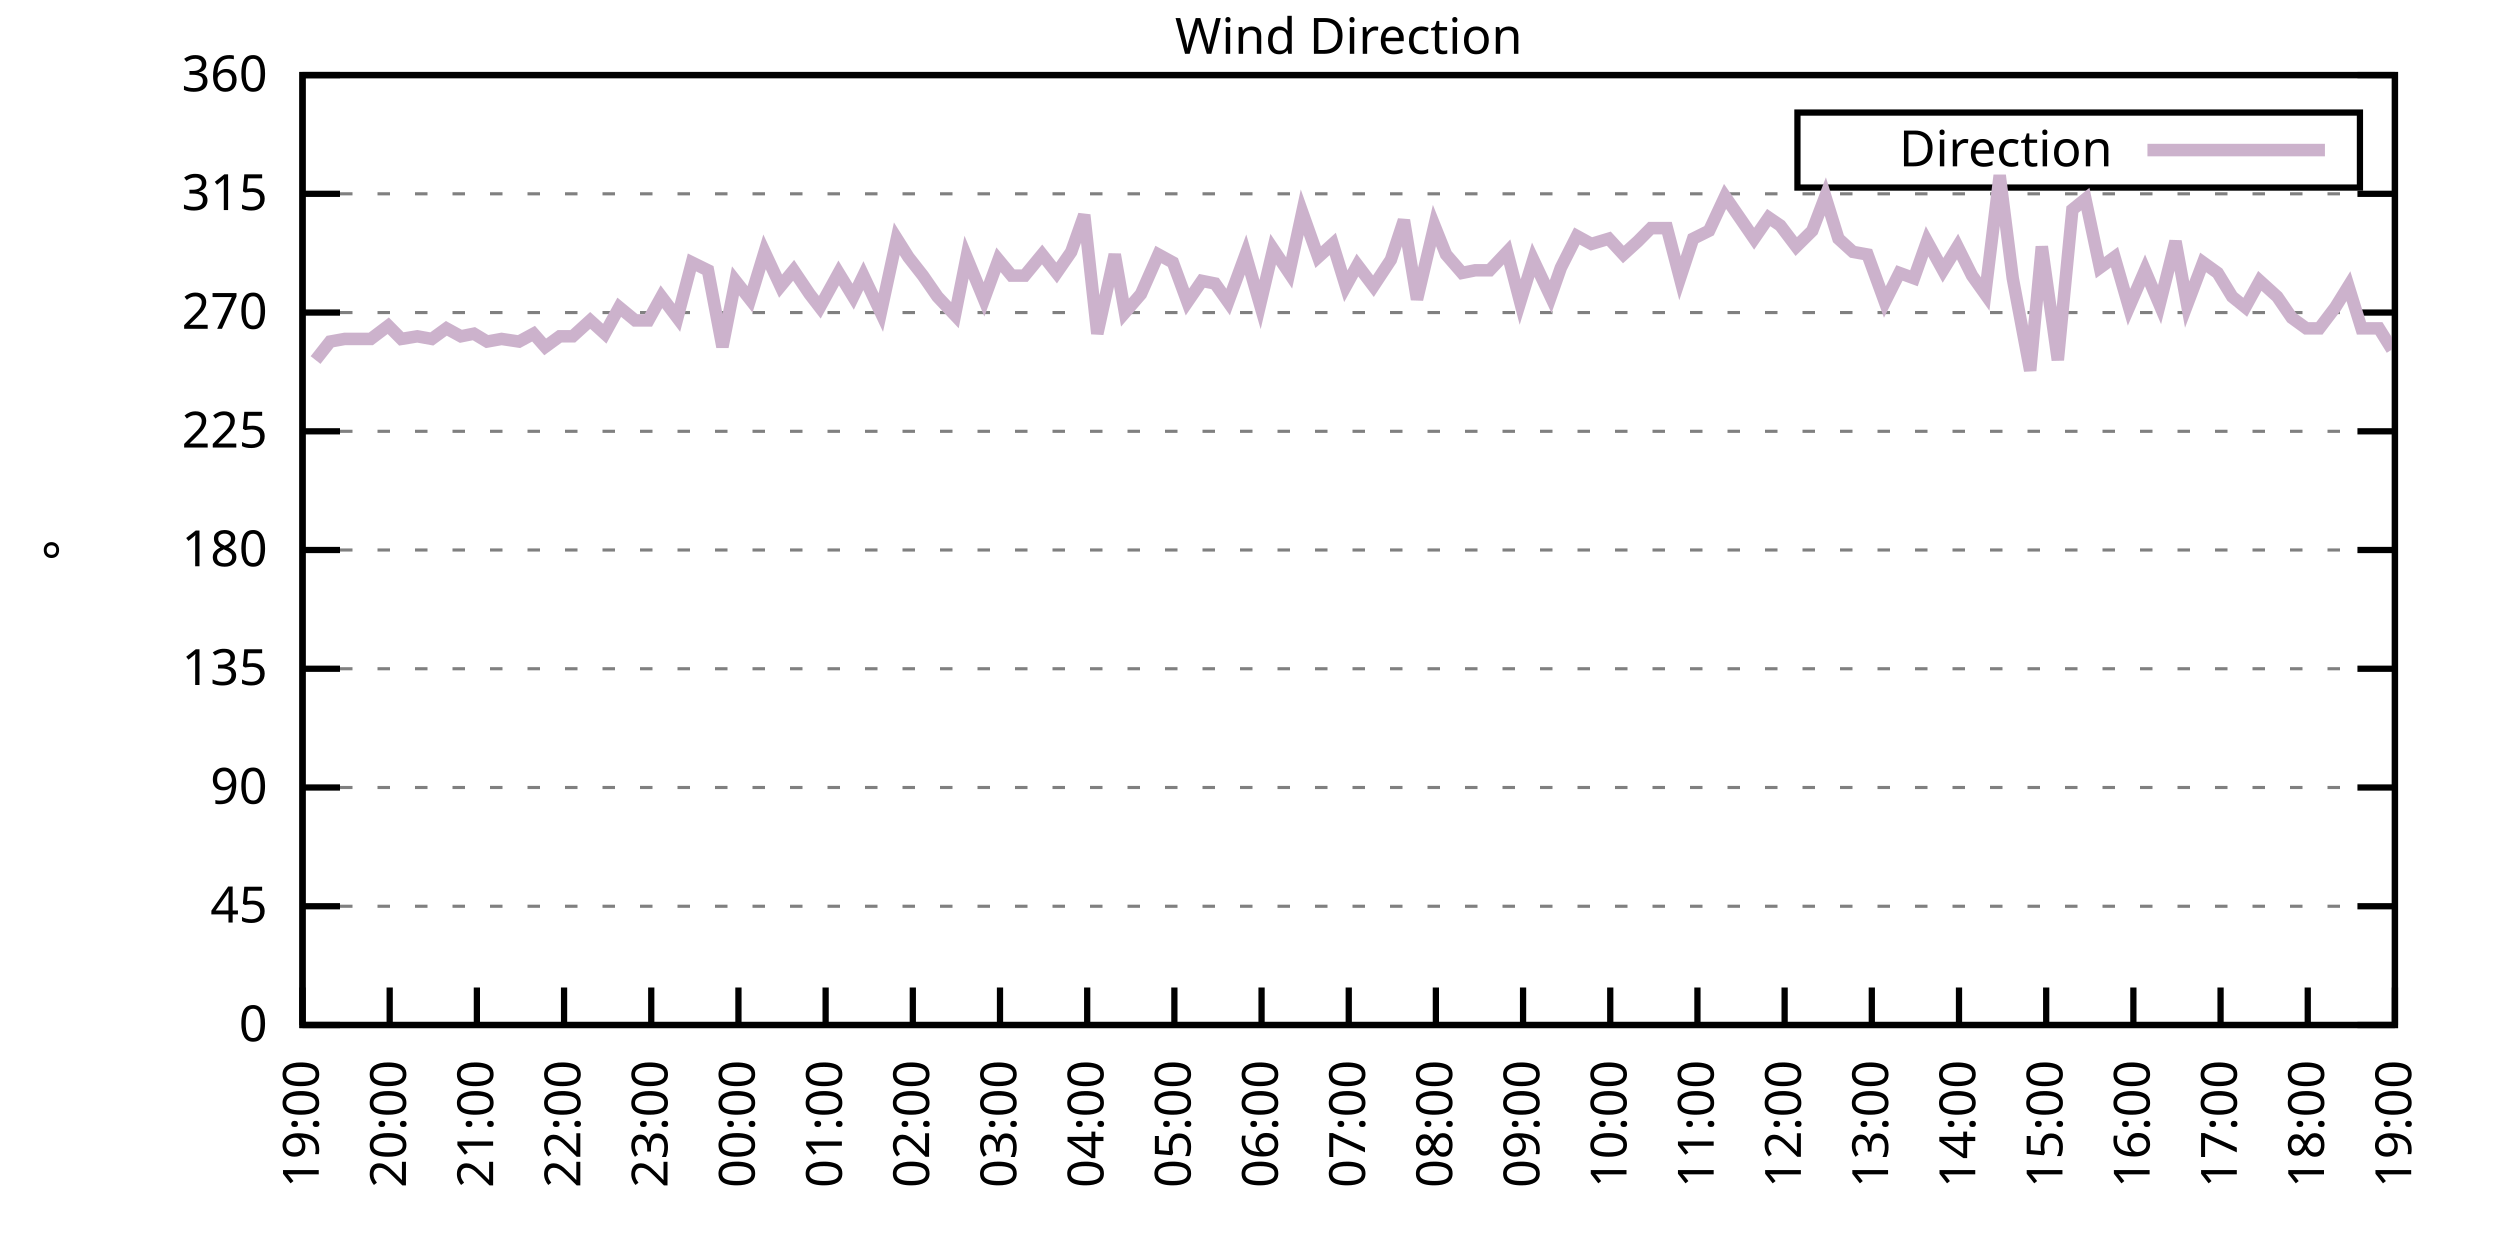
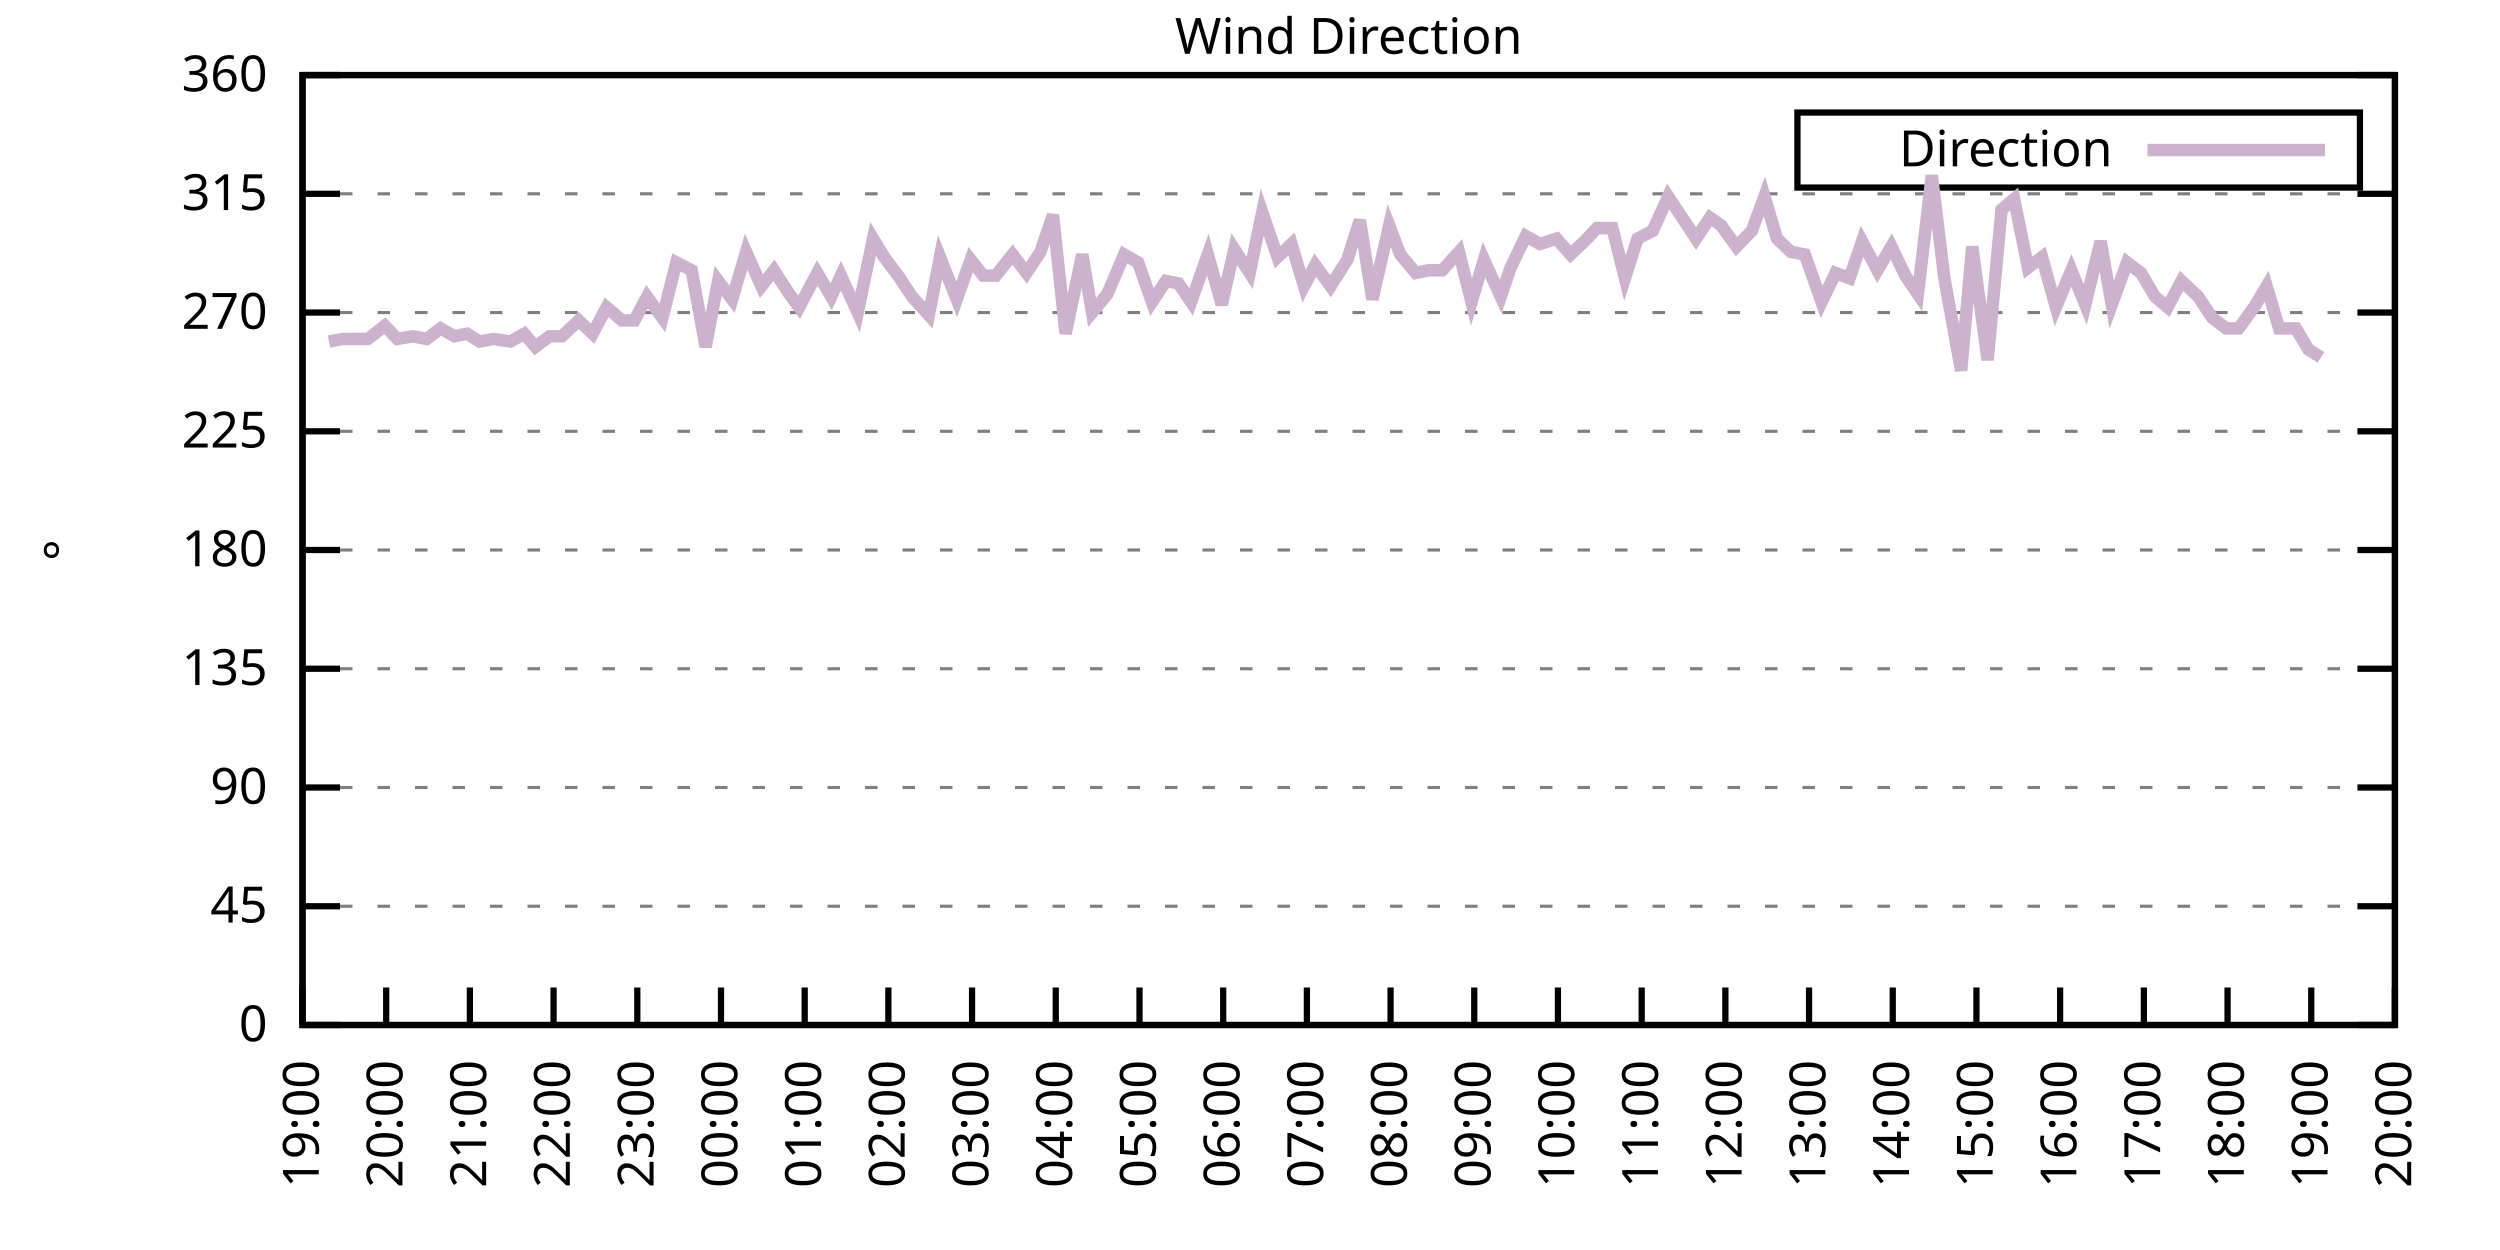
<svg xmlns="http://www.w3.org/2000/svg" xmlns:xlink="http://www.w3.org/1999/xlink" width="400" height="200" viewBox="0 0 400 200">
  <g id="gnuplot_canvas">
    <rect x="0" y="0" width="400" height="200" fill="none" />
    <defs>
      <circle id="gpDot" r="0.5" stroke-width="0.5" stroke="currentColor" />
      <path id="gpPt0" stroke-width="0.333" stroke="currentColor" d="M-1,0 h2 M0,-1 v2" />
      <path id="gpPt1" stroke-width="0.333" stroke="currentColor" d="M-1,-1 L1,1 M1,-1 L-1,1" />
      <path id="gpPt2" stroke-width="0.333" stroke="currentColor" d="M-1,0 L1,0 M0,-1 L0,1 M-1,-1 L1,1 M-1,1 L1,-1" />
      <rect id="gpPt3" stroke-width="0.333" stroke="currentColor" x="-1" y="-1" width="2" height="2" />
      <rect id="gpPt4" stroke-width="0.333" stroke="currentColor" fill="currentColor" x="-1" y="-1" width="2" height="2" />
      <circle id="gpPt5" stroke-width="0.333" stroke="currentColor" cx="0" cy="0" r="1" />
      <use xlink:href="#gpPt5" id="gpPt6" fill="currentColor" stroke="none" />
      <path id="gpPt7" stroke-width="0.333" stroke="currentColor" d="M0,-1.33 L-1.33,0.67 L1.33,0.67 z" />
      <use xlink:href="#gpPt7" id="gpPt8" fill="currentColor" stroke="none" />
      <use xlink:href="#gpPt7" id="gpPt9" stroke="currentColor" transform="rotate(180)" />
      <use xlink:href="#gpPt9" id="gpPt10" fill="currentColor" stroke="none" />
      <use xlink:href="#gpPt3" id="gpPt11" stroke="currentColor" transform="rotate(45)" />
      <use xlink:href="#gpPt11" id="gpPt12" fill="currentColor" stroke="none" />
      <path id="gpPt13" stroke-width="0.333" stroke="currentColor" d="M0,1.330 L1.265,0.411 L0.782,-1.067 L-0.782,-1.076 L-1.265,0.411 z" />
      <use xlink:href="#gpPt13" id="gpPt14" fill="currentColor" stroke="none" />
      <filter id="textbox" filterUnits="objectBoundingBox" x="0" y="0" height="1" width="1">
        <feFlood flood-color="white" flood-opacity="1" result="bgnd" />
        <feComposite in="SourceGraphic" in2="bgnd" operator="atop" />
      </filter>
      <filter id="greybox" filterUnits="objectBoundingBox" x="0" y="0" height="1" width="1">
        <feFlood flood-color="lightgrey" flood-opacity="1" result="grey" />
        <feComposite in="SourceGraphic" in2="grey" operator="atop" />
      </filter>
    </defs>
    <g fill="none" color="white" stroke="currentColor" stroke-width="1.00" stroke-linecap="butt" stroke-linejoin="miter">
</g>
    <g fill="none" color="black" stroke="currentColor" stroke-width="1.00" stroke-linecap="butt" stroke-linejoin="miter">
      <g stroke="none" shape-rendering="crispEdges">
        <polygon fill="rgb(255, 255, 255)" points="48.40,164.00 383.18,164.00 383.18,12.02 48.40,12.02 " />
      </g>
    </g>
    <g fill="none" color="black" stroke="currentColor" stroke-width="1.00" stroke-linecap="butt" stroke-linejoin="miter">
</g>
    <g fill="none" color="black" stroke="black" stroke-width="0.50" stroke-linecap="butt" stroke-linejoin="miter">
</g>
    <g fill="none" color="gray" stroke="currentColor" stroke-width="0.50" stroke-linecap="butt" stroke-linejoin="miter">
      <path stroke="gray" stroke-dasharray="2,4" class="gridline" d="M48.40,164.00 L383.19,164.00  " />
    </g>
    <g fill="none" color="gray" stroke="gray" stroke-width="1.00" stroke-linecap="butt" stroke-linejoin="miter">
</g>
    <g fill="none" color="black" stroke="currentColor" stroke-width="1.00" stroke-linecap="butt" stroke-linejoin="miter">
      <path stroke="black" d="M48.40,164.00 L54.40,164.00 M383.19,164.00 L377.19,164.00  " />
      <g transform="translate(42.80,166.60)" stroke="none" fill="black" font-family="Sans" font-size="8.00" text-anchor="end">
        <text>
          <tspan font-family="Sans"> 0</tspan>
        </text>
      </g>
    </g>
    <g fill="none" color="black" stroke="currentColor" stroke-width="1.00" stroke-linecap="butt" stroke-linejoin="miter">
</g>
    <g fill="none" color="black" stroke="black" stroke-width="0.50" stroke-linecap="butt" stroke-linejoin="miter">
</g>
    <g fill="none" color="gray" stroke="currentColor" stroke-width="0.50" stroke-linecap="butt" stroke-linejoin="miter">
      <path stroke="gray" stroke-dasharray="2,4" class="gridline" d="M48.40,145.00 L383.19,145.00  " />
    </g>
    <g fill="none" color="gray" stroke="gray" stroke-width="1.00" stroke-linecap="butt" stroke-linejoin="miter">
</g>
    <g fill="none" color="black" stroke="currentColor" stroke-width="1.00" stroke-linecap="butt" stroke-linejoin="miter">
      <path stroke="black" d="M48.40,145.00 L54.40,145.00 M383.19,145.00 L377.19,145.00  " />
      <g transform="translate(42.80,147.60)" stroke="none" fill="black" font-family="Sans" font-size="8.00" text-anchor="end">
        <text>
          <tspan font-family="Sans"> 45</tspan>
        </text>
      </g>
    </g>
    <g fill="none" color="black" stroke="currentColor" stroke-width="1.00" stroke-linecap="butt" stroke-linejoin="miter">
</g>
    <g fill="none" color="black" stroke="black" stroke-width="0.50" stroke-linecap="butt" stroke-linejoin="miter">
</g>
    <g fill="none" color="gray" stroke="currentColor" stroke-width="0.50" stroke-linecap="butt" stroke-linejoin="miter">
      <path stroke="gray" stroke-dasharray="2,4" class="gridline" d="M48.40,126.00 L383.19,126.00  " />
    </g>
    <g fill="none" color="gray" stroke="gray" stroke-width="1.00" stroke-linecap="butt" stroke-linejoin="miter">
</g>
    <g fill="none" color="black" stroke="currentColor" stroke-width="1.00" stroke-linecap="butt" stroke-linejoin="miter">
      <path stroke="black" d="M48.40,126.00 L54.40,126.00 M383.19,126.00 L377.19,126.00  " />
      <g transform="translate(42.80,128.60)" stroke="none" fill="black" font-family="Sans" font-size="8.00" text-anchor="end">
        <text>
          <tspan font-family="Sans"> 90</tspan>
        </text>
      </g>
    </g>
    <g fill="none" color="black" stroke="currentColor" stroke-width="1.00" stroke-linecap="butt" stroke-linejoin="miter">
</g>
    <g fill="none" color="black" stroke="black" stroke-width="0.50" stroke-linecap="butt" stroke-linejoin="miter">
</g>
    <g fill="none" color="gray" stroke="currentColor" stroke-width="0.50" stroke-linecap="butt" stroke-linejoin="miter">
      <path stroke="gray" stroke-dasharray="2,4" class="gridline" d="M48.40,107.00 L383.19,107.00  " />
    </g>
    <g fill="none" color="gray" stroke="gray" stroke-width="1.00" stroke-linecap="butt" stroke-linejoin="miter">
</g>
    <g fill="none" color="black" stroke="currentColor" stroke-width="1.00" stroke-linecap="butt" stroke-linejoin="miter">
      <path stroke="black" d="M48.40,107.00 L54.40,107.00 M383.19,107.00 L377.19,107.00  " />
      <g transform="translate(42.80,109.60)" stroke="none" fill="black" font-family="Sans" font-size="8.00" text-anchor="end">
        <text>
          <tspan font-family="Sans"> 135</tspan>
        </text>
      </g>
    </g>
    <g fill="none" color="black" stroke="currentColor" stroke-width="1.00" stroke-linecap="butt" stroke-linejoin="miter">
</g>
    <g fill="none" color="black" stroke="black" stroke-width="0.50" stroke-linecap="butt" stroke-linejoin="miter">
</g>
    <g fill="none" color="gray" stroke="currentColor" stroke-width="0.50" stroke-linecap="butt" stroke-linejoin="miter">
      <path stroke="gray" stroke-dasharray="2,4" class="gridline" d="M48.40,88.00 L383.19,88.00  " />
    </g>
    <g fill="none" color="gray" stroke="gray" stroke-width="1.00" stroke-linecap="butt" stroke-linejoin="miter">
</g>
    <g fill="none" color="black" stroke="currentColor" stroke-width="1.00" stroke-linecap="butt" stroke-linejoin="miter">
      <path stroke="black" d="M48.40,88.00 L54.40,88.00 M383.19,88.00 L377.19,88.00  " />
      <g transform="translate(42.80,90.60)" stroke="none" fill="black" font-family="Sans" font-size="8.00" text-anchor="end">
        <text>
          <tspan font-family="Sans"> 180</tspan>
        </text>
      </g>
    </g>
    <g fill="none" color="black" stroke="currentColor" stroke-width="1.00" stroke-linecap="butt" stroke-linejoin="miter">
</g>
    <g fill="none" color="black" stroke="black" stroke-width="0.50" stroke-linecap="butt" stroke-linejoin="miter">
</g>
    <g fill="none" color="gray" stroke="currentColor" stroke-width="0.50" stroke-linecap="butt" stroke-linejoin="miter">
      <path stroke="gray" stroke-dasharray="2,4" class="gridline" d="M48.40,69.01 L383.19,69.01  " />
    </g>
    <g fill="none" color="gray" stroke="gray" stroke-width="1.00" stroke-linecap="butt" stroke-linejoin="miter">
</g>
    <g fill="none" color="black" stroke="currentColor" stroke-width="1.00" stroke-linecap="butt" stroke-linejoin="miter">
      <path stroke="black" d="M48.40,69.01 L54.40,69.01 M383.19,69.01 L377.19,69.01  " />
      <g transform="translate(42.80,71.61)" stroke="none" fill="black" font-family="Sans" font-size="8.00" text-anchor="end">
        <text>
          <tspan font-family="Sans"> 225</tspan>
        </text>
      </g>
    </g>
    <g fill="none" color="black" stroke="currentColor" stroke-width="1.00" stroke-linecap="butt" stroke-linejoin="miter">
</g>
    <g fill="none" color="black" stroke="black" stroke-width="0.50" stroke-linecap="butt" stroke-linejoin="miter">
</g>
    <g fill="none" color="gray" stroke="currentColor" stroke-width="0.50" stroke-linecap="butt" stroke-linejoin="miter">
      <path stroke="gray" stroke-dasharray="2,4" class="gridline" d="M48.40,50.01 L383.19,50.01  " />
    </g>
    <g fill="none" color="gray" stroke="gray" stroke-width="1.00" stroke-linecap="butt" stroke-linejoin="miter">
</g>
    <g fill="none" color="black" stroke="currentColor" stroke-width="1.00" stroke-linecap="butt" stroke-linejoin="miter">
      <path stroke="black" d="M48.40,50.01 L54.40,50.01 M383.19,50.01 L377.19,50.01  " />
      <g transform="translate(42.80,52.61)" stroke="none" fill="black" font-family="Sans" font-size="8.00" text-anchor="end">
        <text>
          <tspan font-family="Sans"> 270</tspan>
        </text>
      </g>
    </g>
    <g fill="none" color="black" stroke="currentColor" stroke-width="1.00" stroke-linecap="butt" stroke-linejoin="miter">
</g>
    <g fill="none" color="black" stroke="black" stroke-width="0.50" stroke-linecap="butt" stroke-linejoin="miter">
</g>
    <g fill="none" color="gray" stroke="currentColor" stroke-width="0.50" stroke-linecap="butt" stroke-linejoin="miter">
      <path stroke="gray" stroke-dasharray="2,4" class="gridline" d="M48.40,31.01 L383.19,31.01  " />
    </g>
    <g fill="none" color="gray" stroke="gray" stroke-width="1.00" stroke-linecap="butt" stroke-linejoin="miter">
</g>
    <g fill="none" color="black" stroke="currentColor" stroke-width="1.00" stroke-linecap="butt" stroke-linejoin="miter">
      <path stroke="black" d="M48.40,31.01 L54.40,31.01 M383.19,31.01 L377.19,31.01  " />
      <g transform="translate(42.80,33.61)" stroke="none" fill="black" font-family="Sans" font-size="8.00" text-anchor="end">
        <text>
          <tspan font-family="Sans"> 315</tspan>
        </text>
      </g>
    </g>
    <g fill="none" color="black" stroke="currentColor" stroke-width="1.00" stroke-linecap="butt" stroke-linejoin="miter">
</g>
    <g fill="none" color="black" stroke="black" stroke-width="0.50" stroke-linecap="butt" stroke-linejoin="miter">
</g>
    <g fill="none" color="gray" stroke="currentColor" stroke-width="0.50" stroke-linecap="butt" stroke-linejoin="miter">
      <path stroke="gray" stroke-dasharray="2,4" class="gridline" d="M48.40,12.01 L383.19,12.01  " />
    </g>
    <g fill="none" color="gray" stroke="gray" stroke-width="1.00" stroke-linecap="butt" stroke-linejoin="miter">
</g>
    <g fill="none" color="black" stroke="currentColor" stroke-width="1.00" stroke-linecap="butt" stroke-linejoin="miter">
      <path stroke="black" d="M48.40,12.01 L54.40,12.01 M383.19,12.01 L377.19,12.01  " />
      <g transform="translate(42.80,14.61)" stroke="none" fill="black" font-family="Sans" font-size="8.00" text-anchor="end">
        <text>
          <tspan font-family="Sans"> 360</tspan>
        </text>
      </g>
    </g>
    <g fill="none" color="black" stroke="currentColor" stroke-width="1.00" stroke-linecap="butt" stroke-linejoin="miter">
      <path stroke="black" d="M48.40,164.00 L48.40,158.00  " />
      <g transform="translate(51.00,169.60) rotate(270.00)" stroke="none" fill="black" font-family="Sans" font-size="8.00" text-anchor="end">
        <text>
          <tspan font-family="Sans">19:00</tspan>
        </text>
      </g>
    </g>
    <g fill="none" color="black" stroke="currentColor" stroke-width="1.00" stroke-linecap="butt" stroke-linejoin="miter">
-       <path stroke="black" d="M62.35,164.00 L62.35,158.00  " />
-       <g transform="translate(64.95,169.60) rotate(270.00)" stroke="none" fill="black" font-family="Sans" font-size="8.00" text-anchor="end">
+       <path stroke="black" d="M61.79,164.00 L61.79,158.00  " />
+       <g transform="translate(64.39,169.60) rotate(270.00)" stroke="none" fill="black" font-family="Sans" font-size="8.00" text-anchor="end">
        <text>
          <tspan font-family="Sans">20:00</tspan>
        </text>
      </g>
    </g>
    <g fill="none" color="black" stroke="currentColor" stroke-width="1.00" stroke-linecap="butt" stroke-linejoin="miter">
-       <path stroke="black" d="M76.30,164.00 L76.30,158.00  " />
-       <g transform="translate(78.90,169.60) rotate(270.00)" stroke="none" fill="black" font-family="Sans" font-size="8.00" text-anchor="end">
+       <path stroke="black" d="M75.18,164.00 L75.18,158.00  " />
+       <g transform="translate(77.78,169.60) rotate(270.00)" stroke="none" fill="black" font-family="Sans" font-size="8.00" text-anchor="end">
        <text>
          <tspan font-family="Sans">21:00</tspan>
        </text>
      </g>
    </g>
    <g fill="none" color="black" stroke="currentColor" stroke-width="1.00" stroke-linecap="butt" stroke-linejoin="miter">
-       <path stroke="black" d="M90.25,164.00 L90.25,158.00  " />
-       <g transform="translate(92.85,169.60) rotate(270.00)" stroke="none" fill="black" font-family="Sans" font-size="8.00" text-anchor="end">
+       <path stroke="black" d="M88.57,164.00 L88.57,158.00  " />
+       <g transform="translate(91.17,169.60) rotate(270.00)" stroke="none" fill="black" font-family="Sans" font-size="8.00" text-anchor="end">
        <text>
          <tspan font-family="Sans">22:00</tspan>
        </text>
      </g>
    </g>
    <g fill="none" color="black" stroke="currentColor" stroke-width="1.00" stroke-linecap="butt" stroke-linejoin="miter">
-       <path stroke="black" d="M104.20,164.00 L104.20,158.00  " />
-       <g transform="translate(106.80,169.60) rotate(270.00)" stroke="none" fill="black" font-family="Sans" font-size="8.00" text-anchor="end">
+       <path stroke="black" d="M101.97,164.00 L101.97,158.00  " />
+       <g transform="translate(104.57,169.60) rotate(270.00)" stroke="none" fill="black" font-family="Sans" font-size="8.00" text-anchor="end">
        <text>
          <tspan font-family="Sans">23:00</tspan>
        </text>
      </g>
    </g>
    <g fill="none" color="black" stroke="currentColor" stroke-width="1.00" stroke-linecap="butt" stroke-linejoin="miter">
-       <path stroke="black" d="M118.15,164.00 L118.15,158.00  " />
-       <g transform="translate(120.75,169.60) rotate(270.00)" stroke="none" fill="black" font-family="Sans" font-size="8.00" text-anchor="end">
+       <path stroke="black" d="M115.36,164.00 L115.36,158.00  " />
+       <g transform="translate(117.96,169.60) rotate(270.00)" stroke="none" fill="black" font-family="Sans" font-size="8.00" text-anchor="end">
        <text>
          <tspan font-family="Sans">00:00</tspan>
        </text>
      </g>
    </g>
    <g fill="none" color="black" stroke="currentColor" stroke-width="1.00" stroke-linecap="butt" stroke-linejoin="miter">
-       <path stroke="black" d="M132.10,164.00 L132.10,158.00  " />
-       <g transform="translate(134.70,169.60) rotate(270.00)" stroke="none" fill="black" font-family="Sans" font-size="8.00" text-anchor="end">
+       <path stroke="black" d="M128.75,164.00 L128.75,158.00  " />
+       <g transform="translate(131.35,169.60) rotate(270.00)" stroke="none" fill="black" font-family="Sans" font-size="8.00" text-anchor="end">
        <text>
          <tspan font-family="Sans">01:00</tspan>
        </text>
      </g>
    </g>
    <g fill="none" color="black" stroke="currentColor" stroke-width="1.00" stroke-linecap="butt" stroke-linejoin="miter">
-       <path stroke="black" d="M146.05,164.00 L146.05,158.00  " />
-       <g transform="translate(148.65,169.60) rotate(270.00)" stroke="none" fill="black" font-family="Sans" font-size="8.00" text-anchor="end">
+       <path stroke="black" d="M142.14,164.00 L142.14,158.00  " />
+       <g transform="translate(144.74,169.60) rotate(270.00)" stroke="none" fill="black" font-family="Sans" font-size="8.00" text-anchor="end">
        <text>
          <tspan font-family="Sans">02:00</tspan>
        </text>
      </g>
    </g>
    <g fill="none" color="black" stroke="currentColor" stroke-width="1.00" stroke-linecap="butt" stroke-linejoin="miter">
-       <path stroke="black" d="M160.00,164.00 L160.00,158.00  " />
-       <g transform="translate(162.60,169.60) rotate(270.00)" stroke="none" fill="black" font-family="Sans" font-size="8.00" text-anchor="end">
+       <path stroke="black" d="M155.53,164.00 L155.53,158.00  " />
+       <g transform="translate(158.13,169.60) rotate(270.00)" stroke="none" fill="black" font-family="Sans" font-size="8.00" text-anchor="end">
        <text>
          <tspan font-family="Sans">03:00</tspan>
        </text>
      </g>
    </g>
    <g fill="none" color="black" stroke="currentColor" stroke-width="1.00" stroke-linecap="butt" stroke-linejoin="miter">
-       <path stroke="black" d="M173.95,164.00 L173.95,158.00  " />
-       <g transform="translate(176.55,169.60) rotate(270.00)" stroke="none" fill="black" font-family="Sans" font-size="8.00" text-anchor="end">
+       <path stroke="black" d="M168.92,164.00 L168.92,158.00  " />
+       <g transform="translate(171.52,169.60) rotate(270.00)" stroke="none" fill="black" font-family="Sans" font-size="8.00" text-anchor="end">
        <text>
          <tspan font-family="Sans">04:00</tspan>
        </text>
      </g>
    </g>
    <g fill="none" color="black" stroke="currentColor" stroke-width="1.00" stroke-linecap="butt" stroke-linejoin="miter">
-       <path stroke="black" d="M187.90,164.00 L187.90,158.00  " />
-       <g transform="translate(190.50,169.60) rotate(270.00)" stroke="none" fill="black" font-family="Sans" font-size="8.00" text-anchor="end">
+       <path stroke="black" d="M182.32,164.00 L182.32,158.00  " />
+       <g transform="translate(184.92,169.60) rotate(270.00)" stroke="none" fill="black" font-family="Sans" font-size="8.00" text-anchor="end">
        <text>
          <tspan font-family="Sans">05:00</tspan>
        </text>
      </g>
    </g>
    <g fill="none" color="black" stroke="currentColor" stroke-width="1.00" stroke-linecap="butt" stroke-linejoin="miter">
-       <path stroke="black" d="M201.85,164.00 L201.85,158.00  " />
-       <g transform="translate(204.45,169.60) rotate(270.00)" stroke="none" fill="black" font-family="Sans" font-size="8.00" text-anchor="end">
+       <path stroke="black" d="M195.71,164.00 L195.71,158.00  " />
+       <g transform="translate(198.31,169.60) rotate(270.00)" stroke="none" fill="black" font-family="Sans" font-size="8.00" text-anchor="end">
        <text>
          <tspan font-family="Sans">06:00</tspan>
        </text>
      </g>
    </g>
    <g fill="none" color="black" stroke="currentColor" stroke-width="1.00" stroke-linecap="butt" stroke-linejoin="miter">
-       <path stroke="black" d="M215.80,164.00 L215.80,158.00  " />
-       <g transform="translate(218.40,169.60) rotate(270.00)" stroke="none" fill="black" font-family="Sans" font-size="8.00" text-anchor="end">
+       <path stroke="black" d="M209.10,164.00 L209.10,158.00  " />
+       <g transform="translate(211.70,169.60) rotate(270.00)" stroke="none" fill="black" font-family="Sans" font-size="8.00" text-anchor="end">
        <text>
          <tspan font-family="Sans">07:00</tspan>
        </text>
      </g>
    </g>
    <g fill="none" color="black" stroke="currentColor" stroke-width="1.00" stroke-linecap="butt" stroke-linejoin="miter">
-       <path stroke="black" d="M229.74,164.00 L229.74,158.00  " />
-       <g transform="translate(232.34,169.60) rotate(270.00)" stroke="none" fill="black" font-family="Sans" font-size="8.00" text-anchor="end">
+       <path stroke="black" d="M222.49,164.00 L222.49,158.00  " />
+       <g transform="translate(225.09,169.60) rotate(270.00)" stroke="none" fill="black" font-family="Sans" font-size="8.00" text-anchor="end">
        <text>
          <tspan font-family="Sans">08:00</tspan>
        </text>
      </g>
    </g>
    <g fill="none" color="black" stroke="currentColor" stroke-width="1.00" stroke-linecap="butt" stroke-linejoin="miter">
-       <path stroke="black" d="M243.69,164.00 L243.69,158.00  " />
-       <g transform="translate(246.29,169.60) rotate(270.00)" stroke="none" fill="black" font-family="Sans" font-size="8.00" text-anchor="end">
+       <path stroke="black" d="M235.88,164.00 L235.88,158.00  " />
+       <g transform="translate(238.48,169.60) rotate(270.00)" stroke="none" fill="black" font-family="Sans" font-size="8.00" text-anchor="end">
        <text>
          <tspan font-family="Sans">09:00</tspan>
        </text>
      </g>
    </g>
    <g fill="none" color="black" stroke="currentColor" stroke-width="1.00" stroke-linecap="butt" stroke-linejoin="miter">
-       <path stroke="black" d="M257.64,164.00 L257.64,158.00  " />
-       <g transform="translate(260.24,169.60) rotate(270.00)" stroke="none" fill="black" font-family="Sans" font-size="8.00" text-anchor="end">
+       <path stroke="black" d="M249.27,164.00 L249.27,158.00  " />
+       <g transform="translate(251.87,169.60) rotate(270.00)" stroke="none" fill="black" font-family="Sans" font-size="8.00" text-anchor="end">
        <text>
          <tspan font-family="Sans">10:00</tspan>
        </text>
      </g>
    </g>
    <g fill="none" color="black" stroke="currentColor" stroke-width="1.00" stroke-linecap="butt" stroke-linejoin="miter">
-       <path stroke="black" d="M271.59,164.00 L271.59,158.00  " />
-       <g transform="translate(274.19,169.60) rotate(270.00)" stroke="none" fill="black" font-family="Sans" font-size="8.00" text-anchor="end">
+       <path stroke="black" d="M262.67,164.00 L262.67,158.00  " />
+       <g transform="translate(265.27,169.60) rotate(270.00)" stroke="none" fill="black" font-family="Sans" font-size="8.00" text-anchor="end">
        <text>
          <tspan font-family="Sans">11:00</tspan>
        </text>
      </g>
    </g>
    <g fill="none" color="black" stroke="currentColor" stroke-width="1.00" stroke-linecap="butt" stroke-linejoin="miter">
-       <path stroke="black" d="M285.54,164.00 L285.54,158.00  " />
-       <g transform="translate(288.14,169.60) rotate(270.00)" stroke="none" fill="black" font-family="Sans" font-size="8.00" text-anchor="end">
+       <path stroke="black" d="M276.06,164.00 L276.06,158.00  " />
+       <g transform="translate(278.66,169.60) rotate(270.00)" stroke="none" fill="black" font-family="Sans" font-size="8.00" text-anchor="end">
        <text>
          <tspan font-family="Sans">12:00</tspan>
        </text>
      </g>
    </g>
    <g fill="none" color="black" stroke="currentColor" stroke-width="1.00" stroke-linecap="butt" stroke-linejoin="miter">
-       <path stroke="black" d="M299.49,164.00 L299.49,158.00  " />
-       <g transform="translate(302.09,169.60) rotate(270.00)" stroke="none" fill="black" font-family="Sans" font-size="8.00" text-anchor="end">
+       <path stroke="black" d="M289.45,164.00 L289.45,158.00  " />
+       <g transform="translate(292.05,169.60) rotate(270.00)" stroke="none" fill="black" font-family="Sans" font-size="8.00" text-anchor="end">
        <text>
          <tspan font-family="Sans">13:00</tspan>
        </text>
      </g>
    </g>
    <g fill="none" color="black" stroke="currentColor" stroke-width="1.00" stroke-linecap="butt" stroke-linejoin="miter">
-       <path stroke="black" d="M313.44,164.00 L313.44,158.00  " />
-       <g transform="translate(316.04,169.60) rotate(270.00)" stroke="none" fill="black" font-family="Sans" font-size="8.00" text-anchor="end">
+       <path stroke="black" d="M302.84,164.00 L302.84,158.00  " />
+       <g transform="translate(305.44,169.60) rotate(270.00)" stroke="none" fill="black" font-family="Sans" font-size="8.00" text-anchor="end">
        <text>
          <tspan font-family="Sans">14:00</tspan>
        </text>
      </g>
    </g>
    <g fill="none" color="black" stroke="currentColor" stroke-width="1.00" stroke-linecap="butt" stroke-linejoin="miter">
-       <path stroke="black" d="M327.39,164.00 L327.39,158.00  " />
-       <g transform="translate(329.99,169.60) rotate(270.00)" stroke="none" fill="black" font-family="Sans" font-size="8.00" text-anchor="end">
+       <path stroke="black" d="M316.23,164.00 L316.23,158.00  " />
+       <g transform="translate(318.83,169.60) rotate(270.00)" stroke="none" fill="black" font-family="Sans" font-size="8.00" text-anchor="end">
        <text>
          <tspan font-family="Sans">15:00</tspan>
        </text>
      </g>
    </g>
    <g fill="none" color="black" stroke="currentColor" stroke-width="1.00" stroke-linecap="butt" stroke-linejoin="miter">
-       <path stroke="black" d="M341.34,164.00 L341.34,158.00  " />
-       <g transform="translate(343.94,169.60) rotate(270.00)" stroke="none" fill="black" font-family="Sans" font-size="8.00" text-anchor="end">
+       <path stroke="black" d="M329.62,164.00 L329.62,158.00  " />
+       <g transform="translate(332.22,169.60) rotate(270.00)" stroke="none" fill="black" font-family="Sans" font-size="8.00" text-anchor="end">
        <text>
          <tspan font-family="Sans">16:00</tspan>
        </text>
      </g>
    </g>
    <g fill="none" color="black" stroke="currentColor" stroke-width="1.00" stroke-linecap="butt" stroke-linejoin="miter">
-       <path stroke="black" d="M355.29,164.00 L355.29,158.00  " />
-       <g transform="translate(357.89,169.60) rotate(270.00)" stroke="none" fill="black" font-family="Sans" font-size="8.00" text-anchor="end">
+       <path stroke="black" d="M343.02,164.00 L343.02,158.00  " />
+       <g transform="translate(345.62,169.60) rotate(270.00)" stroke="none" fill="black" font-family="Sans" font-size="8.00" text-anchor="end">
        <text>
          <tspan font-family="Sans">17:00</tspan>
        </text>
      </g>
    </g>
    <g fill="none" color="black" stroke="currentColor" stroke-width="1.00" stroke-linecap="butt" stroke-linejoin="miter">
-       <path stroke="black" d="M369.24,164.00 L369.24,158.00  " />
-       <g transform="translate(371.84,169.60) rotate(270.00)" stroke="none" fill="black" font-family="Sans" font-size="8.00" text-anchor="end">
+       <path stroke="black" d="M356.41,164.00 L356.41,158.00  " />
+       <g transform="translate(359.01,169.60) rotate(270.00)" stroke="none" fill="black" font-family="Sans" font-size="8.00" text-anchor="end">
        <text>
          <tspan font-family="Sans">18:00</tspan>
+         </text>
+       </g>
+     </g>
+     <g fill="none" color="black" stroke="currentColor" stroke-width="1.00" stroke-linecap="butt" stroke-linejoin="miter">
+       <path stroke="black" d="M369.80,164.00 L369.80,158.00  " />
+       <g transform="translate(372.40,169.60) rotate(270.00)" stroke="none" fill="black" font-family="Sans" font-size="8.00" text-anchor="end">
+         <text>
+           <tspan font-family="Sans">19:00</tspan>
        </text>
      </g>
    </g>
    <g fill="none" color="black" stroke="currentColor" stroke-width="1.00" stroke-linecap="butt" stroke-linejoin="miter">
      <path stroke="black" d="M383.19,164.00 L383.19,158.00  " />
      <g transform="translate(385.79,169.60) rotate(270.00)" stroke="none" fill="black" font-family="Sans" font-size="8.00" text-anchor="end">
        <text>
-           <tspan font-family="Sans">19:00</tspan>
+           <tspan font-family="Sans">20:00</tspan>
        </text>
      </g>
    </g>
    <g fill="none" color="black" stroke="currentColor" stroke-width="1.00" stroke-linecap="butt" stroke-linejoin="miter">
</g>
    <g fill="none" color="black" stroke="currentColor" stroke-width="1.00" stroke-linecap="butt" stroke-linejoin="miter">
      <path stroke="black" d="M48.40,12.01 L48.40,164.00 L383.19,164.00 L383.19,12.01 L48.40,12.01 Z  " />
    </g>
    <g fill="none" color="black" stroke="currentColor" stroke-width="1.00" stroke-linecap="butt" stroke-linejoin="miter">
</g>
    <g fill="none" color="black" stroke="currentColor" stroke-width="1.00" stroke-linecap="butt" stroke-linejoin="miter">
      <path stroke="black" d="M287.59,30.01 L287.59,18.01 L377.59,18.01 L377.59,30.01 L287.59,30.01 Z  " />
    </g>
    <g id="Wind_direction_plot_1">
      <g fill="none" color="white" stroke="black" stroke-width="2.00" stroke-linecap="butt" stroke-linejoin="miter">
</g>
      <g fill="none" color="black" stroke="currentColor" stroke-width="2.00" stroke-linecap="butt" stroke-linejoin="miter">
        <g transform="translate(337.99,26.61)" stroke="none" fill="black" font-family="Sans" font-size="8.00" text-anchor="end">
          <text>
            <tspan font-family="Sans">Direction</tspan>
          </text>
        </g>
      </g>
      <g fill="none" color="black" stroke="currentColor" stroke-width="2.00" stroke-linecap="butt" stroke-linejoin="miter">
-         <path stroke="rgb(204, 178, 204)" d="M343.59,24.01 L371.99,24.01 M50.49,57.61 L52.82,54.65 L55.14,54.23 L57.23,54.23 L59.33,54.23 L62.12,52.12   L64.21,54.23 L66.77,53.81 L69.09,54.23 L71.42,52.54 L73.74,53.81 L75.83,53.39 L77.93,54.65 L80.25,54.23   L83.04,54.65 L85.37,53.39 L87.23,55.50 L89.55,53.81 L91.64,53.81 L94.43,51.27 L96.76,53.39 L99.08,49.16   L101.64,51.27 L103.73,51.27 L105.83,47.47 L108.38,50.85 L110.71,41.99 L113.27,43.25 L115.59,55.50 L117.68,44.94   L120.01,47.90 L122.33,40.30 L124.89,45.79 L126.98,43.25 L129.54,47.05 L131.17,49.16 L134.19,43.67 L136.51,47.47   L138.14,44.10 L140.93,50.01 L143.49,38.19 L145.35,41.14 L147.67,44.10 L150.00,47.47 L152.79,50.43 L154.65,41.14   L157.44,47.90 L159.76,41.56 L161.86,44.10 L163.95,44.10 L166.74,40.72 L169.06,43.67 L171.39,40.30 L173.48,34.39   L175.57,53.39 L178.36,40.72 L179.99,50.01 L182.55,47.05 L185.34,40.72 L187.66,41.99 L189.99,48.32 L192.31,44.94   L194.41,45.36 L196.50,48.32 L199.29,40.72 L201.61,48.74 L203.71,39.87 L206.26,43.67 L208.36,33.96 L210.91,41.14   L213.24,39.03 L215.33,45.79 L217.19,42.41 L219.75,45.79 L222.54,41.56 L224.63,35.23 L226.72,47.90 L229.51,36.08   L231.37,40.72 L233.93,43.67 L236.02,43.25 L238.35,43.25 L241.14,40.30 L243.23,48.32 L245.32,41.56 L248.11,47.47   L249.74,42.83 L252.30,37.76 L254.62,39.03 L257.41,38.19 L259.74,40.72 L262.06,38.61 L264.15,36.50 L266.71,36.50   L268.80,44.52 L270.90,38.19 L273.45,36.92 L276.01,31.43 L280.66,38.19 L282.99,34.81 L284.85,36.08 L287.40,39.45   L289.96,36.92 L292.05,31.43 L294.15,38.19 L296.47,40.30 L298.80,40.72 L301.58,48.32 L303.91,43.67 L306.23,44.52   L308.33,38.61 L310.88,43.25 L313.21,39.45 L315.53,44.10 L317.63,47.05 L319.95,28.05 L322.04,44.52 L324.83,59.30   L326.69,39.45 L329.25,57.61 L331.58,33.54 L333.67,31.85 L335.99,42.83 L338.32,41.14 L340.64,49.16 L343.20,43.25   L345.53,48.74 L348.08,38.61 L349.94,48.74 L352.50,41.99 L354.83,43.67 L357.15,47.47 L359.24,49.16 L361.57,44.94   L364.36,47.47 L366.68,50.85 L369.01,52.54 L371.10,52.54 L373.66,49.16 L375.75,45.79 L377.84,52.54 L380.63,52.54   L382.73,55.92  " />
+         <path stroke="rgb(204, 178, 204)" d="M343.59,24.01 L371.99,24.01 M52.64,54.65 L54.87,54.23 L56.88,54.23 L58.89,54.23 L61.57,52.12 L63.58,54.23   L66.03,53.81 L68.26,54.23 L70.50,52.54 L72.73,53.81 L74.74,53.39 L76.75,54.65 L78.98,54.23 L81.66,54.65   L83.89,53.39 L85.67,55.50 L87.91,53.81 L89.91,53.81 L92.59,51.27 L94.82,53.39 L97.06,49.16 L99.51,51.27   L101.52,51.27 L103.53,47.47 L105.98,50.85 L108.22,41.99 L110.67,43.25 L112.90,55.50 L114.91,44.94 L117.14,47.90   L119.38,40.30 L121.83,45.79 L123.84,43.25 L126.29,47.05 L127.86,49.16 L130.76,43.67 L132.99,47.47 L134.55,44.10   L137.23,50.01 L139.69,38.19 L141.47,41.14 L143.70,44.10 L145.94,47.47 L148.61,50.43 L150.40,41.14 L153.08,47.90   L155.31,41.56 L157.32,44.10 L159.33,44.10 L162.01,40.72 L164.24,43.67 L166.47,40.30 L168.48,34.39 L170.49,53.39   L173.17,40.72 L174.73,50.01 L177.18,47.05 L179.86,40.72 L182.09,41.99 L184.32,48.32 L186.56,44.94 L188.57,45.36   L190.57,48.32 L193.25,40.72 L195.48,48.74 L197.49,39.87 L199.95,43.67 L201.96,33.96 L204.41,41.14 L206.64,39.03   L208.65,45.79 L210.44,42.41 L212.89,45.79 L215.57,41.56 L217.58,35.23 L219.59,47.90 L222.27,36.08 L224.05,40.72   L226.51,43.67 L228.52,43.25 L230.75,43.25 L233.43,40.30 L235.44,48.32 L237.44,41.56 L240.12,47.47 L241.69,42.83   L244.14,37.76 L246.37,39.03 L249.05,38.19 L251.28,40.72 L253.51,38.61 L255.52,36.50 L257.98,36.50 L259.99,44.52   L262.00,38.19 L264.45,36.92 L266.91,31.43 L271.37,38.19 L273.60,34.81 L275.39,36.08 L277.84,39.45 L280.30,36.92   L282.31,31.43 L284.32,38.19 L286.55,40.30 L288.78,40.72 L291.46,48.32 L293.69,43.67 L295.92,44.52 L297.93,38.61   L300.39,43.25 L302.62,39.45 L304.85,44.10 L306.86,47.05 L309.09,28.05 L311.10,44.52 L313.78,59.30 L315.56,39.45   L318.02,57.61 L320.25,33.54 L322.26,31.85 L324.49,42.83 L326.72,41.14 L328.95,49.16 L331.41,43.25 L333.64,48.74   L336.10,38.61 L337.88,48.74 L340.34,41.99 L342.57,43.67 L344.80,47.47 L346.81,49.16 L349.04,44.94 L351.72,47.47   L353.95,50.85 L356.18,52.54 L358.19,52.54 L360.65,49.16 L362.66,45.79 L364.66,52.54 L367.34,52.54 L369.35,55.92   L371.36,57.18  " />
      </g>
    </g>
    <g fill="none" color="black" stroke="currentColor" stroke-width="2.00" stroke-linecap="butt" stroke-linejoin="miter">
</g>
    <g fill="none" color="black" stroke="black" stroke-width="1.00" stroke-linecap="butt" stroke-linejoin="miter">
</g>
    <g fill="none" color="black" stroke="currentColor" stroke-width="1.00" stroke-linecap="butt" stroke-linejoin="miter">
      <path stroke="black" d="M48.40,12.01 L48.40,164.00 L383.19,164.00 L383.19,12.01 L48.40,12.01 Z  " />
      <g transform="translate(12.80,88.01) rotate(270.00)" stroke="none" fill="black" font-family="Sans" font-size="8.00" text-anchor="middle">
        <text>
          <tspan font-family="Sans">°</tspan>
        </text>
      </g>
    </g>
    <g fill="none" color="black" stroke="currentColor" stroke-width="1.00" stroke-linecap="butt" stroke-linejoin="miter">
</g>
    <g fill="none" color="black" stroke="currentColor" stroke-width="1.00" stroke-linecap="butt" stroke-linejoin="miter">
      <g transform="translate(215.79,8.61)" stroke="none" fill="black" font-family="Sans" font-size="8.00" text-anchor="middle">
        <text>
          <tspan font-family="Sans">Wind Direction</tspan>
        </text>
      </g>
    </g>
    <g fill="none" color="black" stroke="currentColor" stroke-width="1.00" stroke-linecap="butt" stroke-linejoin="miter">
</g>
  </g>
</svg>
